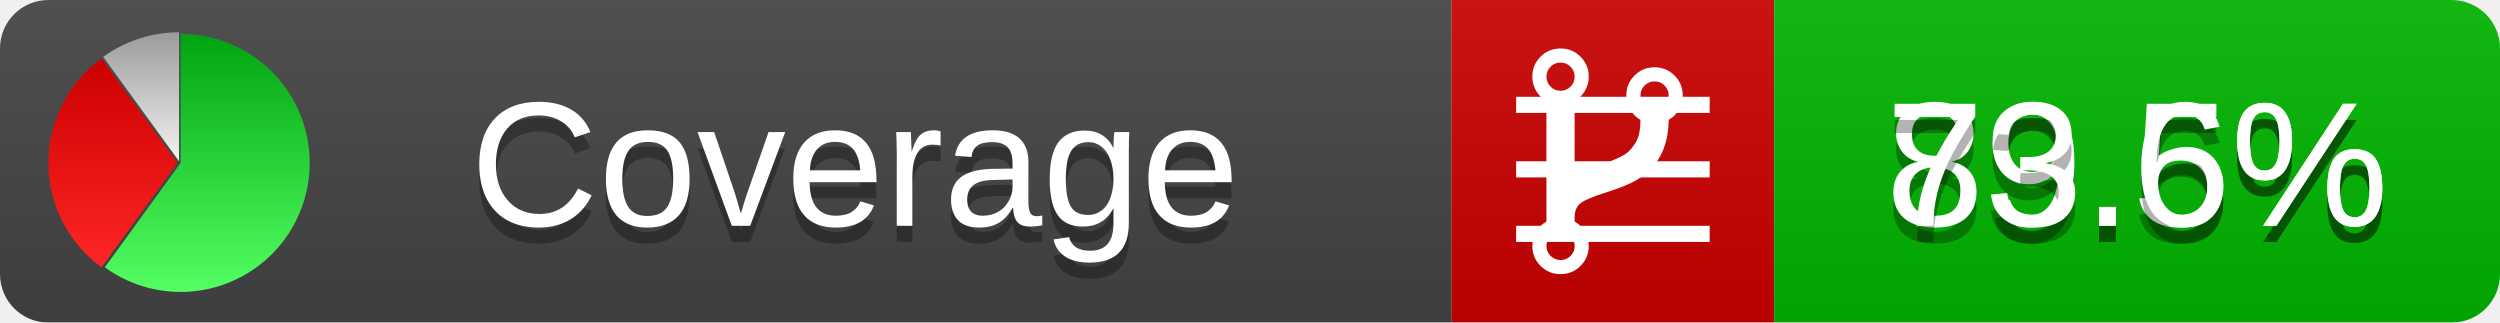
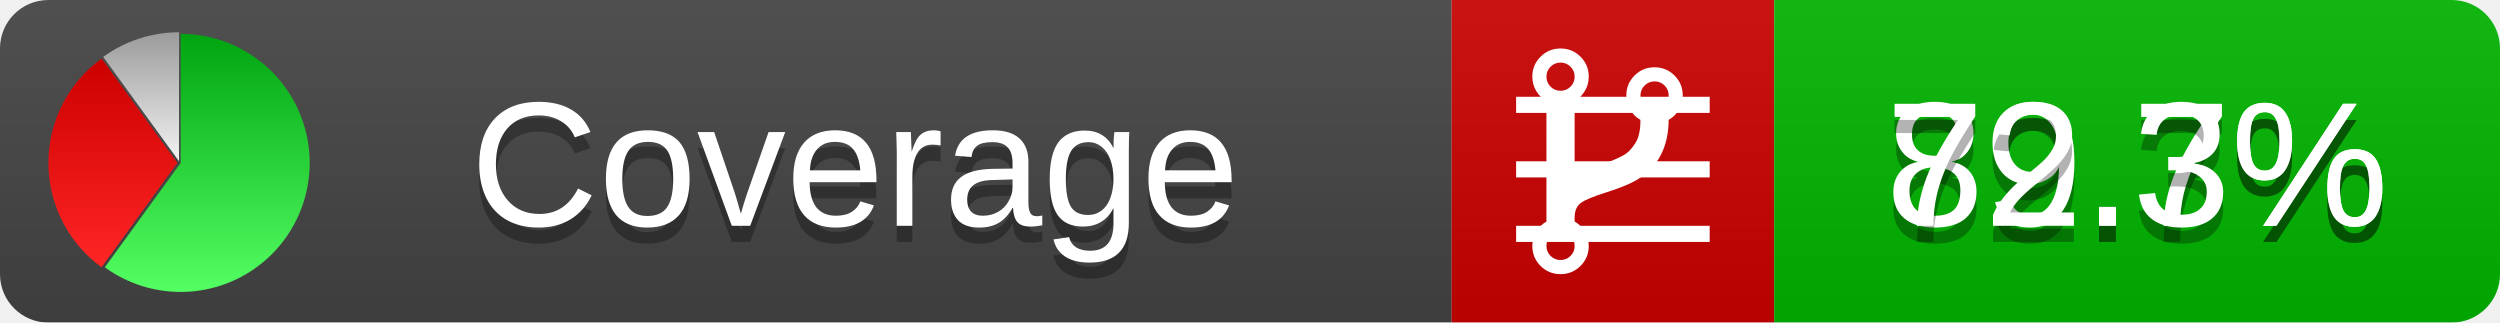
<svg xmlns="http://www.w3.org/2000/svg" xmlns:xlink="http://www.w3.org/1999/xlink" width="155" height="20">
  <style type="text/css">
          
            @keyframes fadeout {
              0 % { visibility: visible; opacity: 1; }
              40% { visibility: visible; opacity: 1; }
              50% { visibility: hidden; opacity: 0; }
              90% { visibility: hidden; opacity: 0; }
              100% { visibility: visible; opacity: 1; }
            }
            @keyframes fadein {
              0% { visibility: hidden; opacity: 0; }
              40% { visibility: hidden; opacity: 0; }
              50% { visibility: visible; opacity: 1; }
              90% { visibility: visible; opacity: 1; }
              100% { visibility: hidden; opacity: 0; }
            }
            .linecoverage {
                animation-duration: 10s;
                animation-name: fadeout;
                animation-iteration-count: infinite;
            }
            .branchcoverage {
                animation-duration: 10s;
                animation-name: fadein;
                animation-iteration-count: infinite;
            }
          
    </style>
  <defs>
    <linearGradient id="gradient" x2="0" y2="100%">
      <stop offset="0" stop-color="#bbb" stop-opacity=".1" />
      <stop offset="1" stop-opacity=".1" />
    </linearGradient>
    <linearGradient id="green" x2="0" y2="100%">
      <stop offset="0" stop-color="#00A410" />
      <stop offset="1" stop-color="#53FF63" />
    </linearGradient>
    <linearGradient id="red" x2="0" y2="100%">
      <stop offset="0" stop-color="#C00" />
      <stop offset="1" stop-color="#FF2525" />
    </linearGradient>
    <linearGradient id="gray" x2="0" y2="100%">
      <stop offset="0" stop-color="#9B9B9B" />
      <stop offset="1" stop-color="#F3F3F3" />
    </linearGradient>
    <mask id="mask">
      <rect width="155" height="20" rx="3" fill="#fff" />
    </mask>
    <g id="icon">
      <path style="fill:url(#green);" d="M205,202.5 l0,-200 a200,200 0 1,1 -117.558,361.803 z" />
      <path style="fill:url(#red);" d="M200,202.5 l-117.558,161.803 a200,200 0 0,1 0,-323.607 z" />
      <path style="fill:url(#gray);" d="M202.5,200 l-117.558,-161.803 a200,200 0 0,1 117.558,-38.196 z" />
    </g>
  </defs>
  <g mask="url(#mask)">
    <rect x="0" y="0" width="90" height="20" fill="#444" />
    <rect x="90" y="0" width="20" height="20" fill="#c00" />
    <rect x="110" y="0" width="45" height="20" fill="#00B600" />
    <rect x="0" y="0" width="155" height="20" fill="url(#gradient)" />
  </g>
  <g>
    <path class="linecoverage" stroke="#fff" d="M94 6.5 h12 M94 10.5 h12 M94 14.5 h12" />
    <path class="branchcoverage" fill="#fff" d="m 97.628,15.247 q 0,-0.364 -0.255,-0.619 -0.255,-0.255 -0.619,-0.255 -0.364,0 -0.619,0.255 -0.255,0.255 -0.255,0.619 0,0.364 0.255,0.619 0.255,0.255 0.619,0.255 0.364,0 0.619,-0.255 0.255,-0.255 0.255,-0.619 z m 0,-10.493 q 0,-0.364 -0.255,-0.619 -0.255,-0.255 -0.619,-0.255 -0.364,0 -0.619,0.255 -0.255,0.255 -0.255,0.619 0,0.364 0.255,0.619 0.255,0.255 0.619,0.255 0.364,0 0.619,-0.255 0.255,-0.255 0.255,-0.619 z m 5.83,1.166 q 0,-0.364 -0.255,-0.619 -0.255,-0.255 -0.619,-0.255 -0.364,0 -0.619,0.255 -0.255,0.255 -0.255,0.619 0,0.364 0.255,0.619 0.255,0.255 0.619,0.255 0.364,0 0.619,-0.255 0.255,-0.255 0.255,-0.619 z m 0.874,0 q 0,0.474 -0.237,0.879 -0.237,0.405 -0.638,0.633 -0.018,2.614 -2.059,3.771 -0.619,0.346 -1.849,0.738 -1.166,0.364 -1.544,0.647 -0.378,0.282 -0.378,0.911 l 0,0.237 q 0.401,0.228 0.638,0.633 0.237,0.405 0.237,0.879 0,0.729 -0.51,1.239 -0.51,0.51 -1.239,0.51 -0.729,0 -1.239,-0.51 -0.51,-0.51 -0.51,-1.239 0,-0.474 0.237,-0.879 0.237,-0.405 0.638,-0.633 l 0,-7.469 q -0.401,-0.228 -0.638,-0.633 -0.237,-0.405 -0.237,-0.879 0,-0.729 0.51,-1.239 0.51,-0.51 1.239,-0.51 0.729,0 1.239,0.51 0.51,0.51 0.51,1.239 0,0.474 -0.237,0.879 -0.237,0.405 -0.638,0.633 l 0,4.527 q 0.492,-0.237 1.403,-0.519 0.501,-0.155 0.797,-0.269 0.296,-0.114 0.642,-0.282 0.346,-0.169 0.537,-0.36 0.191,-0.191 0.369,-0.465 0.178,-0.273 0.255,-0.633 0.077,-0.36 0.077,-0.833 -0.401,-0.228 -0.638,-0.633 -0.237,-0.405 -0.237,-0.879 0,-0.729 0.51,-1.239 0.51,-0.51 1.239,-0.51 0.729,0 1.239,0.51 0.51,0.51 0.51,1.239 z" />
  </g>
  <g fill="#fff" text-anchor="middle" font-family="Verdana,Arial,Geneva,sans-serif" font-size="11">
    <a xlink:href="https://github.com/danielpalme/ReportGenerator" target="_top">
      <use xlink:href="#icon" transform="translate(3,2) scale(.04)" />
    </a>
    <text x="53" y="15" fill="#010101" fill-opacity=".3">Coverage</text>
    <text x="53" y="14" fill="#fff">Coverage</text>
-     <text class="linecoverage" x="132.5" y="15" fill="#010101" fill-opacity=".3">89.5%</text>
-     <text class="linecoverage" x="132.5" y="14">89.5%</text>
-     <text class="branchcoverage" x="132.5" y="15" fill="#010101" fill-opacity=".3">73.6%</text>
-     <text class="branchcoverage" x="132.5" y="14">73.6%</text>
+     <text class="linecoverage" x="132.5" y="15" fill="#010101" fill-opacity=".3">89.7%</text>
+     <text class="linecoverage" x="132.5" y="14">89.7%</text>
+     <text class="branchcoverage" x="132.5" y="15" fill="#010101" fill-opacity=".3">72.3%</text>
+     <text class="branchcoverage" x="132.5" y="14">72.3%</text>
  </g>
  <g>
    <rect class="linecoverage" x="90" y="0" width="65" height="20" fill-opacity="0" />
    <rect class="branchcoverage" x="90" y="0" width="65" height="20" fill-opacity="0" />
  </g>
</svg>
